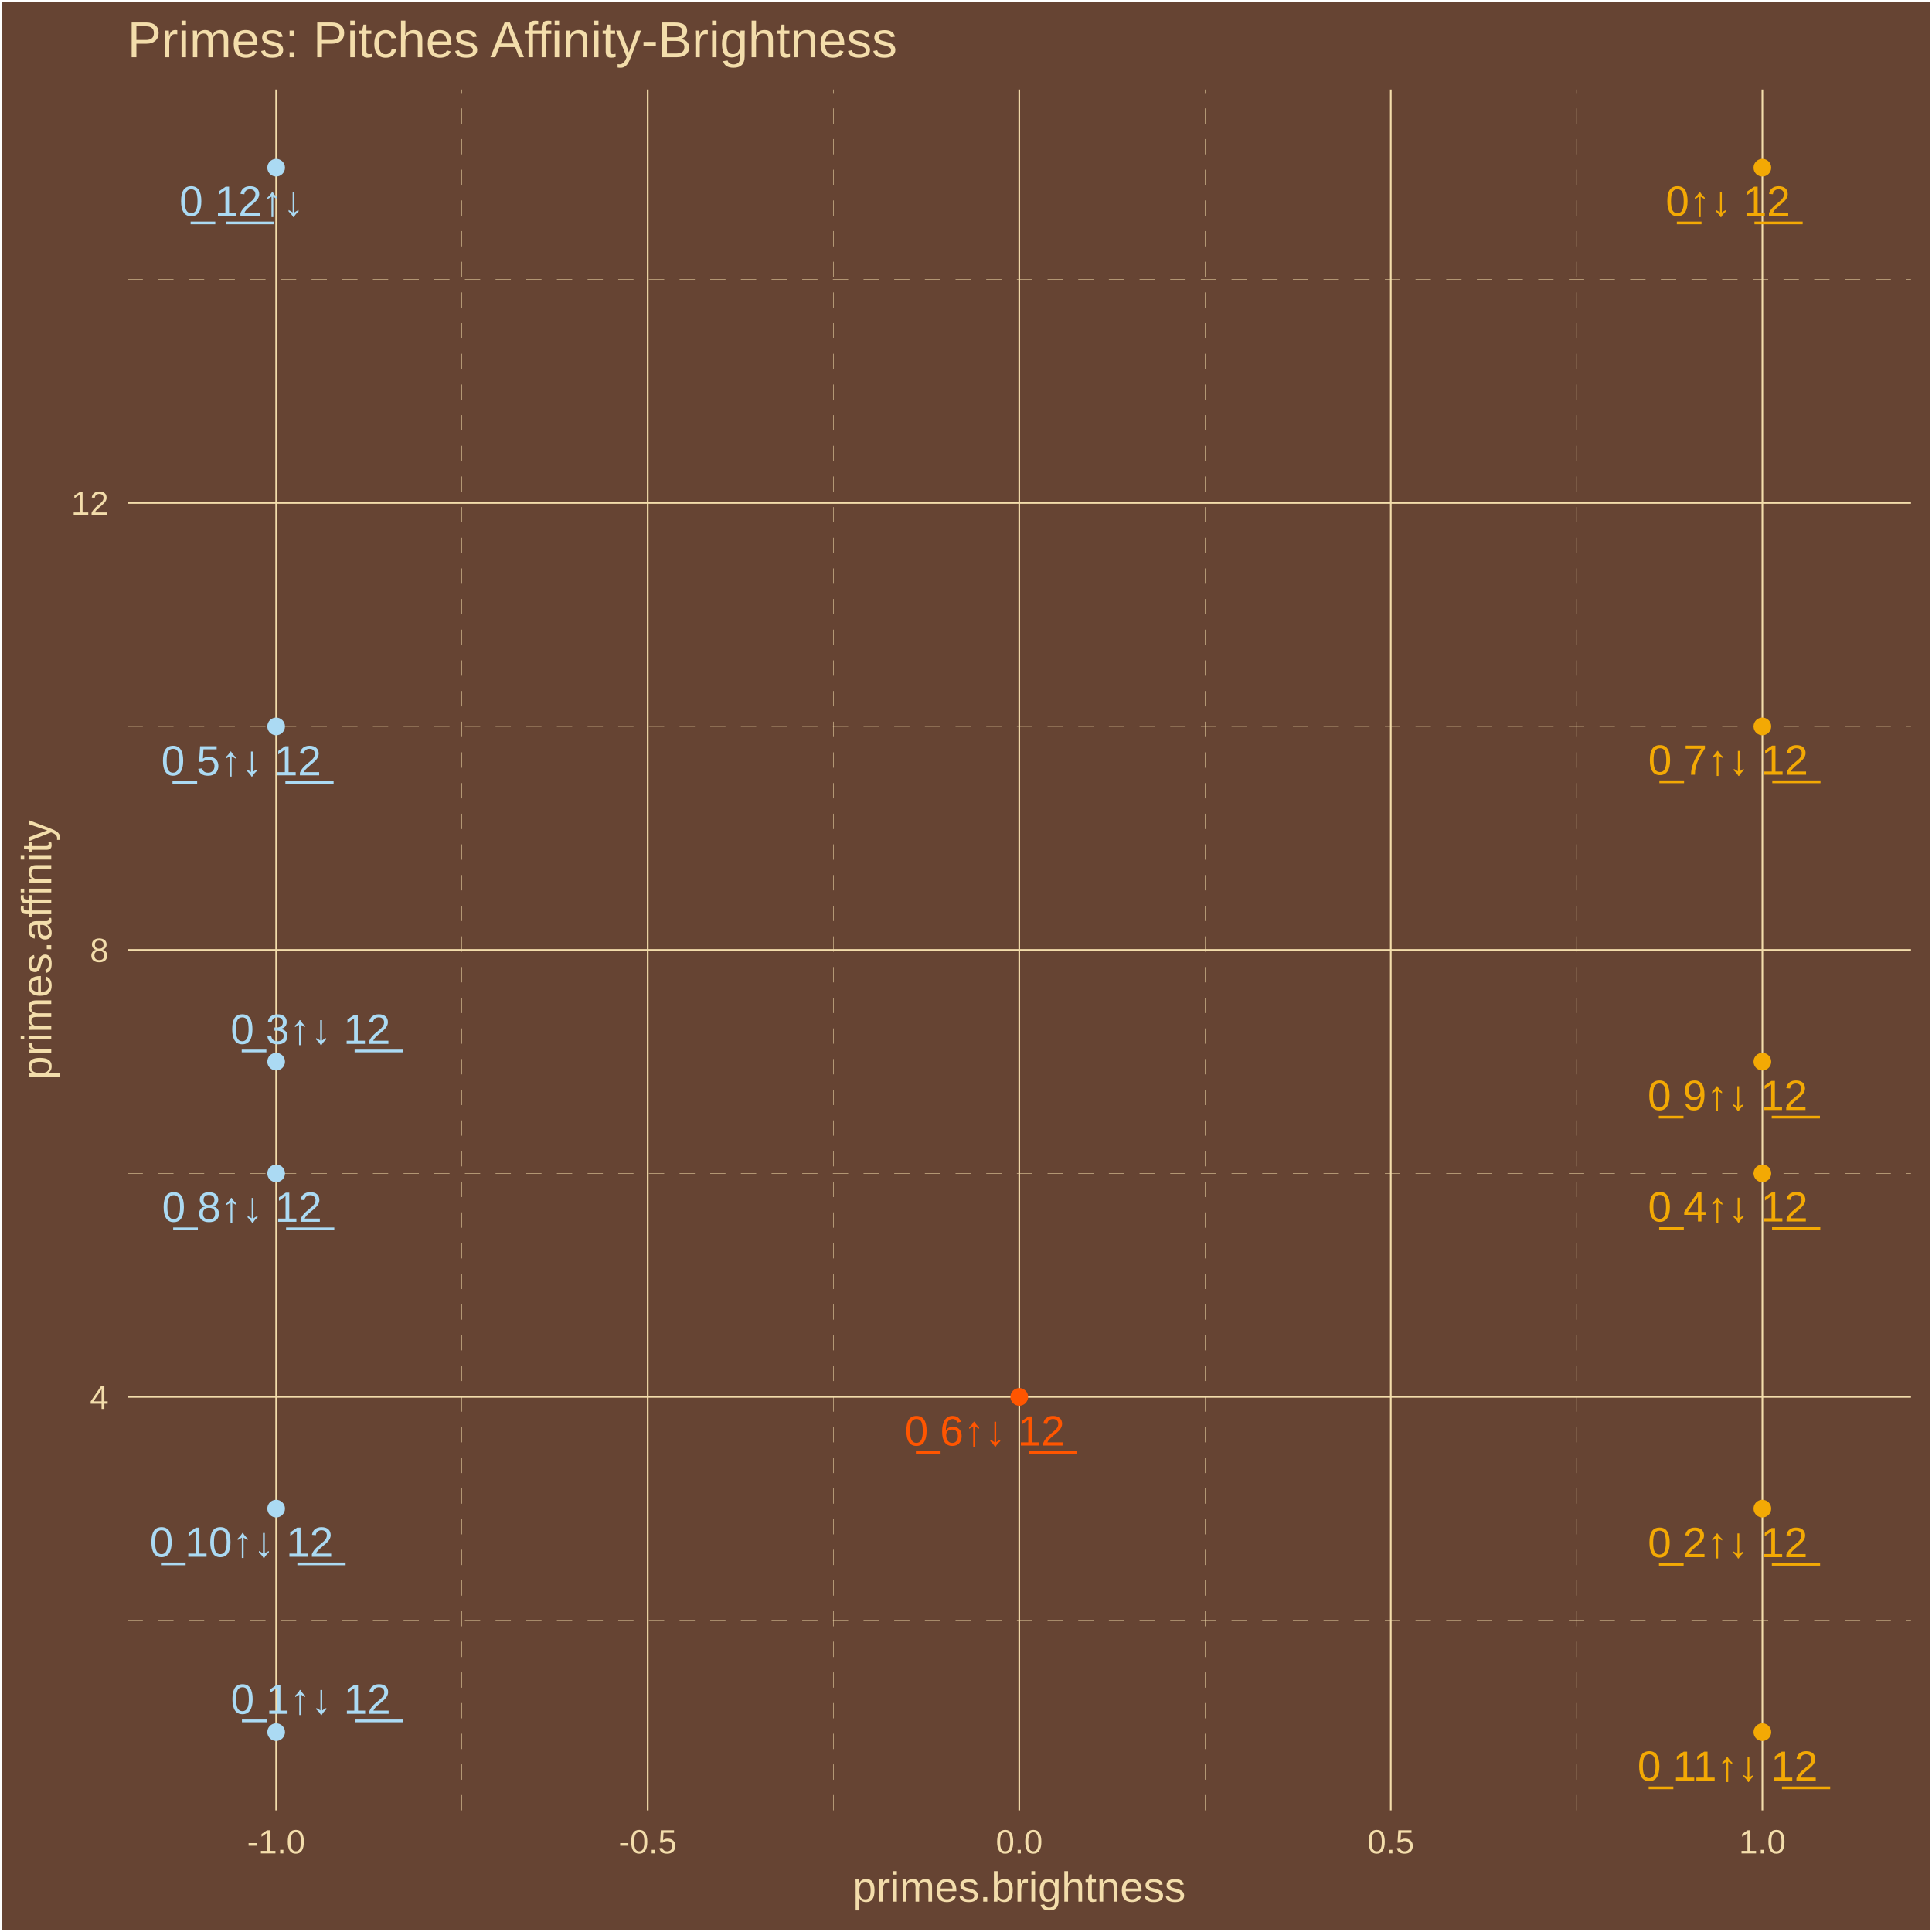
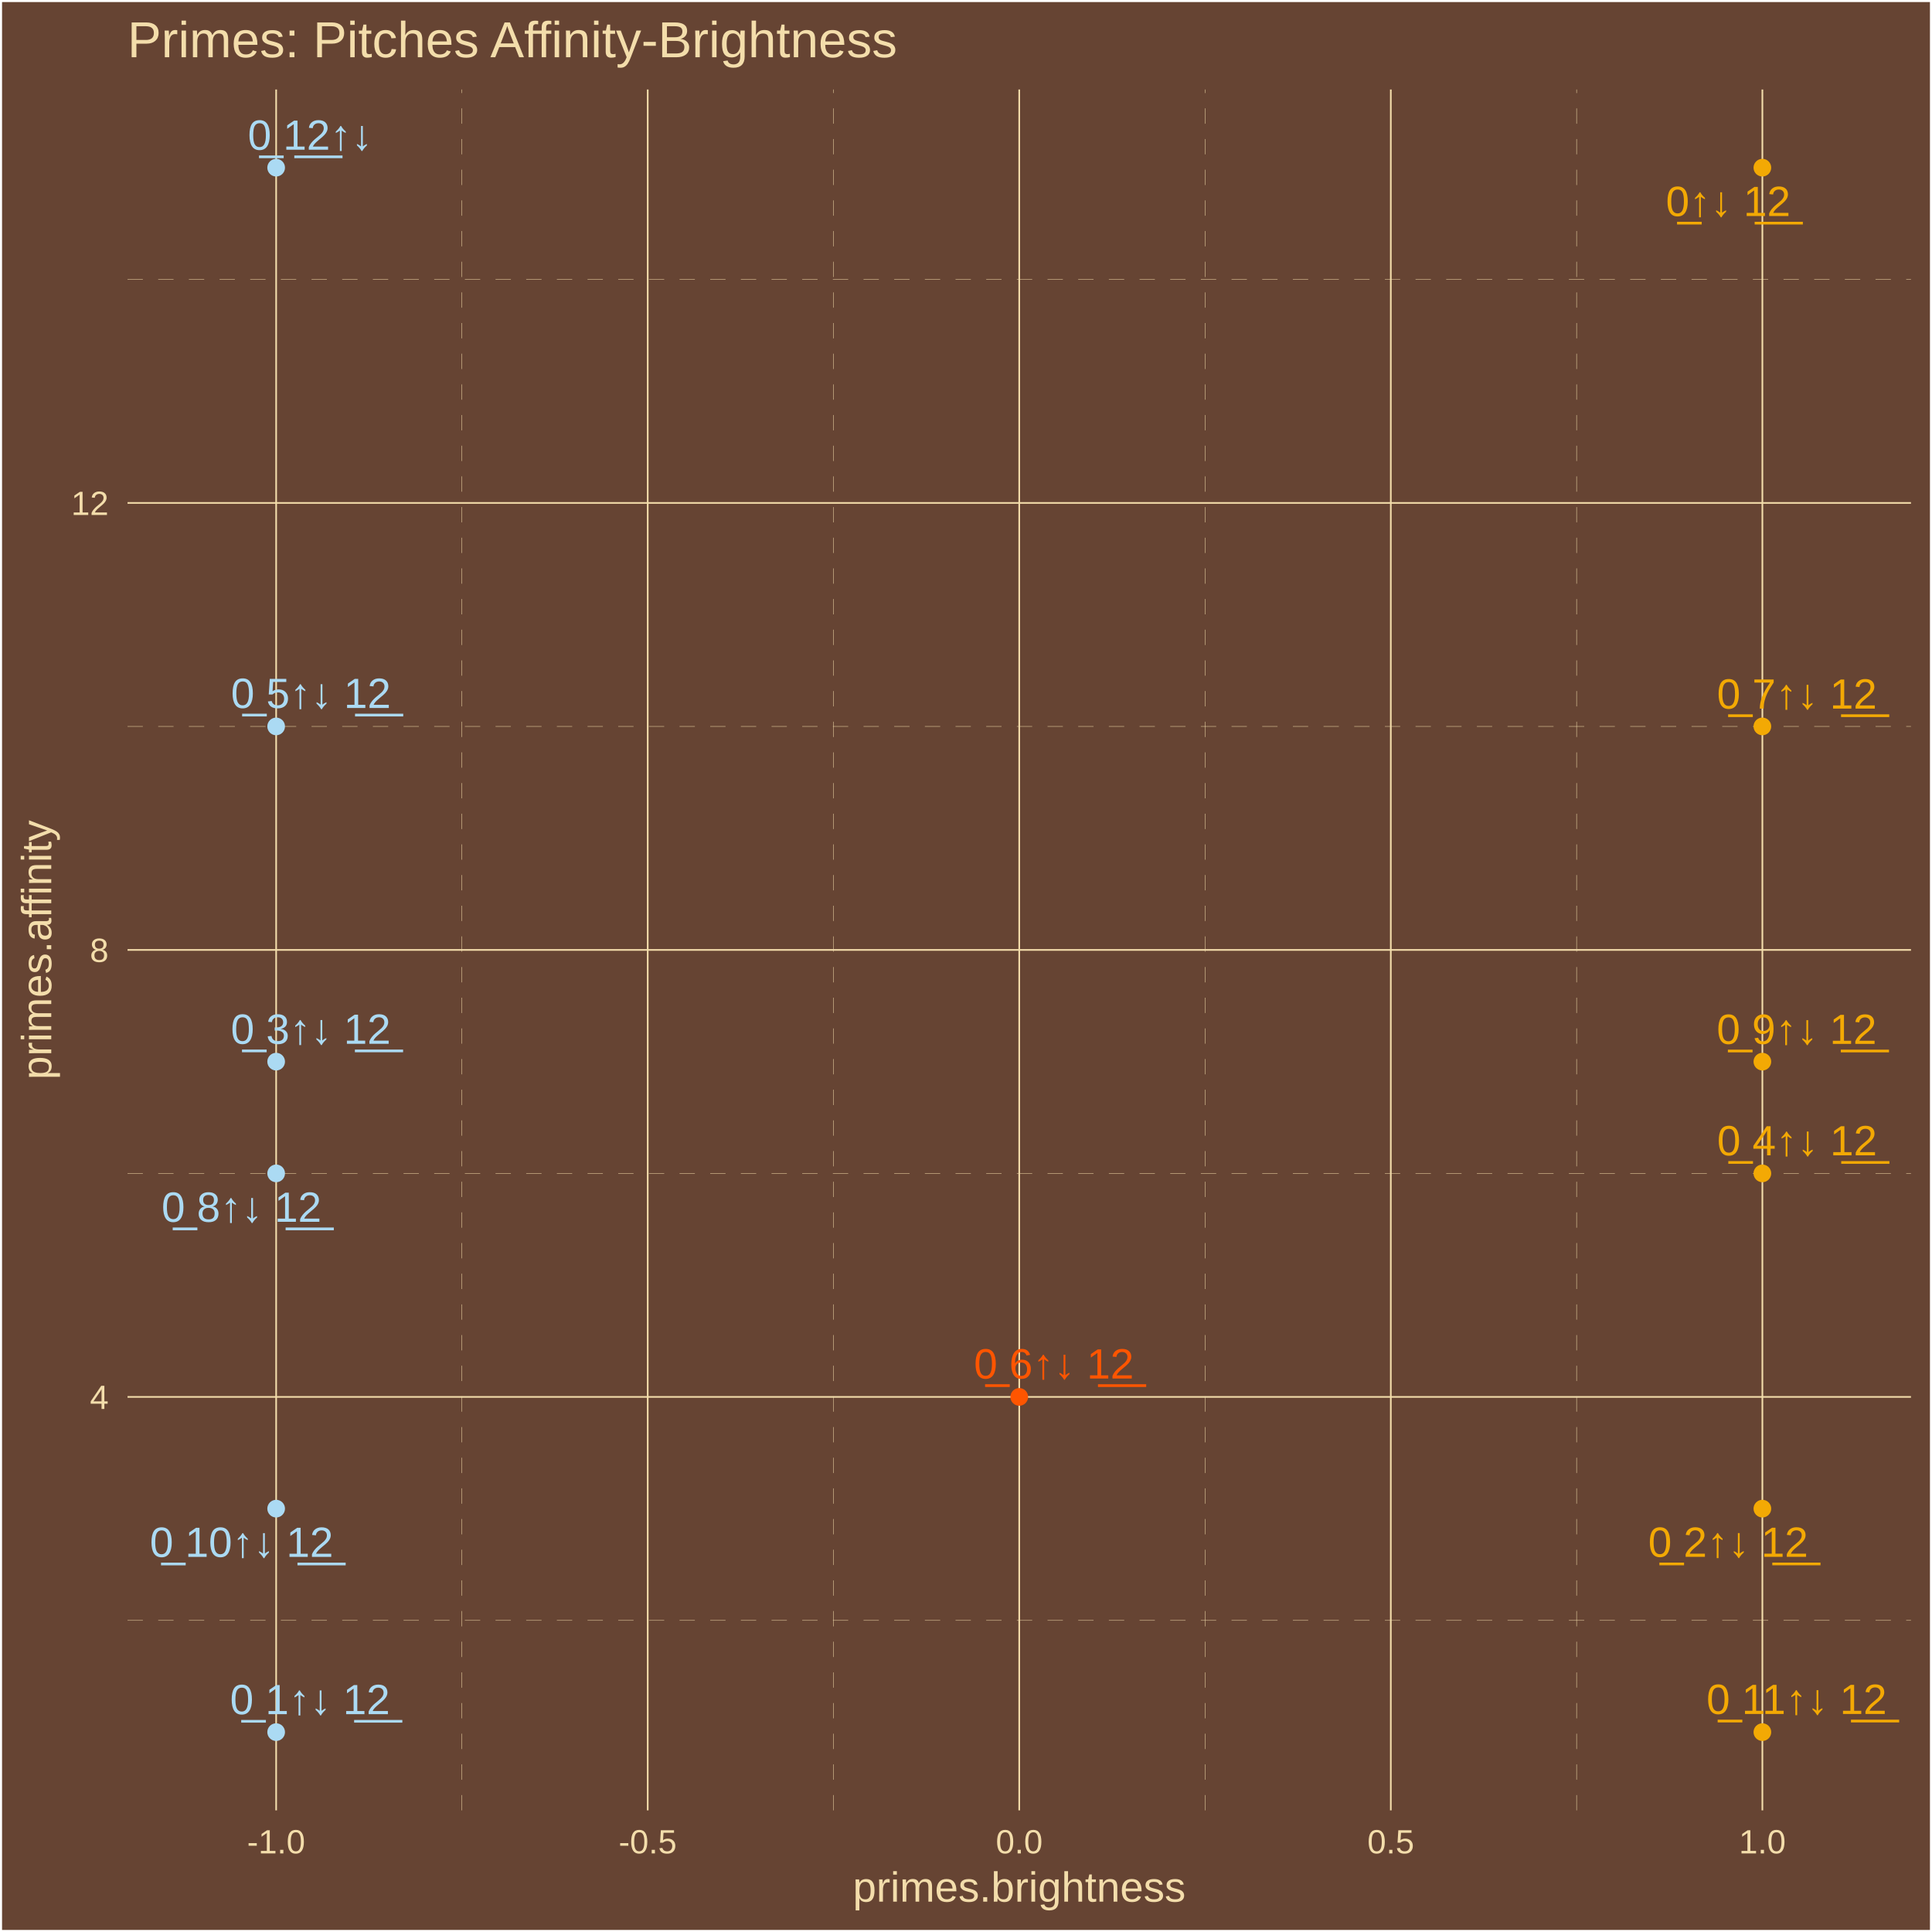
<svg xmlns="http://www.w3.org/2000/svg" class="svglite" width="504.00pt" height="504.00pt" viewBox="0 0 504.00 504.00">
  <defs>
    <style type="text/css">
    .svglite line, .svglite polyline, .svglite polygon, .svglite path, .svglite rect, .svglite circle {
      fill: none;
      stroke: #000000;
      stroke-linecap: round;
      stroke-linejoin: round;
      stroke-miterlimit: 10.00;
    }
    .svglite text {
      white-space: pre;
    }
  </style>
  </defs>
  <rect width="100%" height="100%" style="stroke: none; fill: #664433;" />
  <defs>
    <clipPath id="cpMC4wMHw1MDQuMDB8MC4wMHw1MDQuMDA=">
      <rect x="0.00" y="0.00" width="504.00" height="504.00" />
    </clipPath>
  </defs>
  <g clip-path="url(#cpMC4wMHw1MDQuMDB8MC4wMHw1MDQuMDA=)">
    <rect x="0.00" y="-0" width="504.00" height="504.00" style="stroke-width: 1.07; stroke: #FFFFFF; fill: #664433;" />
  </g>
  <defs>
    <clipPath id="cpMzMuMjd8NDk4LjUyfDIzLjM0fDQ3Mi4yNw==">
      <rect x="33.27" y="23.34" width="465.25" height="448.93" />
    </clipPath>
  </defs>
  <g clip-path="url(#cpMzMuMjd8NDk4LjUyfDIzLjM0fDQ3Mi4yNw==)">
    <rect x="33.27" y="23.34" width="465.25" height="448.93" style="stroke-width: 1.07; stroke: none; fill: #664433;" />
    <polyline points="33.27,422.71 498.52,422.71 " style="stroke-width: 0.11; stroke: #F3DDAB; stroke-dasharray: 4.00,4.00; stroke-linecap: butt;" />
    <polyline points="33.27,306.10 498.52,306.10 " style="stroke-width: 0.11; stroke: #F3DDAB; stroke-dasharray: 4.00,4.00; stroke-linecap: butt;" />
    <polyline points="33.27,189.50 498.52,189.50 " style="stroke-width: 0.11; stroke: #F3DDAB; stroke-dasharray: 4.00,4.00; stroke-linecap: butt;" />
    <polyline points="33.27,72.89 498.52,72.89 " style="stroke-width: 0.11; stroke: #F3DDAB; stroke-dasharray: 4.00,4.00; stroke-linecap: butt;" />
    <polyline points="120.50,472.27 120.50,23.34 " style="stroke-width: 0.11; stroke: #F3DDAB; stroke-dasharray: 4.00,4.00; stroke-linecap: butt;" />
    <polyline points="217.43,472.27 217.43,23.34 " style="stroke-width: 0.11; stroke: #F3DDAB; stroke-dasharray: 4.00,4.00; stroke-linecap: butt;" />
    <polyline points="314.36,472.27 314.36,23.34 " style="stroke-width: 0.11; stroke: #F3DDAB; stroke-dasharray: 4.00,4.00; stroke-linecap: butt;" />
    <polyline points="411.29,472.27 411.29,23.34 " style="stroke-width: 0.11; stroke: #F3DDAB; stroke-dasharray: 4.00,4.00; stroke-linecap: butt;" />
    <polyline points="33.27,364.41 498.52,364.41 " style="stroke-width: 0.43; stroke: #F3DDAB; stroke-linecap: butt;" />
    <polyline points="33.27,247.80 498.52,247.80 " style="stroke-width: 0.43; stroke: #F3DDAB; stroke-linecap: butt;" />
    <polyline points="33.27,131.20 498.52,131.20 " style="stroke-width: 0.43; stroke: #F3DDAB; stroke-linecap: butt;" />
    <polyline points="72.04,472.27 72.04,23.34 " style="stroke-width: 0.43; stroke: #F3DDAB; stroke-linecap: butt;" />
    <polyline points="168.97,472.27 168.97,23.34 " style="stroke-width: 0.43; stroke: #F3DDAB; stroke-linecap: butt;" />
    <polyline points="265.89,472.27 265.89,23.34 " style="stroke-width: 0.43; stroke: #F3DDAB; stroke-linecap: butt;" />
    <polyline points="362.82,472.27 362.82,23.34 " style="stroke-width: 0.43; stroke: #F3DDAB; stroke-linecap: butt;" />
    <polyline points="459.75,472.27 459.75,23.34 " style="stroke-width: 0.43; stroke: #F3DDAB; stroke-linecap: butt;" />
    <circle cx="459.75" cy="43.74" r="1.95" style="stroke-width: 0.71; stroke: #F3A904; fill: #F3A904;" />
    <circle cx="72.04" cy="451.86" r="1.95" style="stroke-width: 0.71; stroke: #ABDAF3; fill: #ABDAF3;" />
    <circle cx="459.75" cy="393.56" r="1.95" style="stroke-width: 0.71; stroke: #F3A904; fill: #F3A904;" />
    <circle cx="72.04" cy="276.95" r="1.95" style="stroke-width: 0.71; stroke: #ABDAF3; fill: #ABDAF3;" />
    <circle cx="459.75" cy="306.10" r="1.95" style="stroke-width: 0.71; stroke: #F3A904; fill: #F3A904;" />
    <circle cx="72.04" cy="189.50" r="1.95" style="stroke-width: 0.71; stroke: #ABDAF3; fill: #ABDAF3;" />
    <circle cx="265.89" cy="364.41" r="1.95" style="stroke-width: 0.71; stroke: #FF5500; fill: #FF5500;" />
    <circle cx="459.75" cy="189.50" r="1.95" style="stroke-width: 0.71; stroke: #F3A904; fill: #F3A904;" />
    <circle cx="72.04" cy="306.10" r="1.95" style="stroke-width: 0.71; stroke: #ABDAF3; fill: #ABDAF3;" />
    <circle cx="459.75" cy="276.95" r="1.95" style="stroke-width: 0.71; stroke: #F3A904; fill: #F3A904;" />
    <circle cx="72.04" cy="393.56" r="1.95" style="stroke-width: 0.71; stroke: #ABDAF3; fill: #ABDAF3;" />
    <circle cx="459.75" cy="451.86" r="1.95" style="stroke-width: 0.71; stroke: #F3A904; fill: #F3A904;" />
    <circle cx="72.04" cy="43.74" r="1.95" style="stroke-width: 0.71; stroke: #ABDAF3; fill: #ABDAF3;" />
-     <text x="450.78" y="56.29" text-anchor="middle" style="font-size: 11.04px;fill: #F3A904; font-family: &quot;Arial&quot;;" textLength="35.45px" lengthAdjust="spacingAndGlyphs">0̲↑↓ 1̲2̲</text>
-     <text x="81.06" y="447.08" text-anchor="middle" style="font-size: 11.04px;fill: #ABDAF3; font-family: &quot;Arial&quot;;" textLength="44.65px" lengthAdjust="spacingAndGlyphs">0̲ 1↑↓ 1̲2̲</text>
-     <text x="450.72" y="406.23" text-anchor="middle" style="font-size: 11.04px;fill: #F3A904; font-family: &quot;Arial&quot;;" textLength="44.65px" lengthAdjust="spacingAndGlyphs">0̲ 2↑↓ 1̲2̲</text>
-     <text x="81.00" y="272.31" text-anchor="middle" style="font-size: 11.04px;fill: #ABDAF3; font-family: &quot;Arial&quot;;" textLength="44.65px" lengthAdjust="spacingAndGlyphs">0̲ 3↑↓ 1̲2̲</text>
-     <text x="450.77" y="318.64" text-anchor="middle" style="font-size: 11.04px;fill: #F3A904; font-family: &quot;Arial&quot;;" textLength="44.65px" lengthAdjust="spacingAndGlyphs">0̲ 4↑↓ 1̲2̲</text>
-     <text x="62.94" y="202.26" text-anchor="middle" style="font-size: 11.04px;fill: #ABDAF3; font-family: &quot;Arial&quot;;" textLength="44.65px" lengthAdjust="spacingAndGlyphs">0̲ 5↑↓ 1̲2̲</text>
-     <text x="256.87" y="377.09" text-anchor="middle" style="font-size: 11.04px;fill: #FF5500; font-family: &quot;Arial&quot;;" textLength="44.65px" lengthAdjust="spacingAndGlyphs">0̲ 6↑↓ 1̲2̲</text>
-     <text x="450.83" y="202.09" text-anchor="middle" style="font-size: 11.04px;fill: #F3A904; font-family: &quot;Arial&quot;;" textLength="44.65px" lengthAdjust="spacingAndGlyphs">0̲ 7↑↓ 1̲2̲</text>
-     <text x="63.12" y="318.71" text-anchor="middle" style="font-size: 11.04px;fill: #ABDAF3; font-family: &quot;Arial&quot;;" textLength="44.65px" lengthAdjust="spacingAndGlyphs">0̲ 8↑↓ 1̲2̲</text>
-     <text x="450.68" y="289.57" text-anchor="middle" style="font-size: 11.04px;fill: #F3A904; font-family: &quot;Arial&quot;;" textLength="44.65px" lengthAdjust="spacingAndGlyphs">0̲ 9↑↓ 1̲2̲</text>
-     <text x="63.00" y="406.12" text-anchor="middle" style="font-size: 11.04px;fill: #ABDAF3; font-family: &quot;Arial&quot;;" textLength="50.79px" lengthAdjust="spacingAndGlyphs">0̲ 10↑↓ 1̲2̲</text>
-     <text x="450.69" y="464.55" text-anchor="middle" style="font-size: 11.04px;fill: #F3A904; font-family: &quot;Arial&quot;;" textLength="50.79px" lengthAdjust="spacingAndGlyphs">0̲ 11↑↓ 1̲2̲</text>
-     <text x="63.07" y="56.29" text-anchor="middle" style="font-size: 11.04px;fill: #ABDAF3; font-family: &quot;Arial&quot;;" textLength="35.45px" lengthAdjust="spacingAndGlyphs">0̲ 1̲2̲↑↓</text>
+     <text x="450.83" y="56.36" text-anchor="middle" style="font-size: 11.04px;fill: #F3A904; font-family: &quot;Arial&quot;;" textLength="35.45px" lengthAdjust="spacingAndGlyphs">0̲↑↓ 1̲2̲</text>
+     <text x="80.87" y="447.18" text-anchor="middle" style="font-size: 11.04px;fill: #ABDAF3; font-family: &quot;Arial&quot;;" textLength="44.65px" lengthAdjust="spacingAndGlyphs">0̲ 1↑↓ 1̲2̲</text>
+     <text x="450.83" y="406.13" text-anchor="middle" style="font-size: 11.04px;fill: #F3A904; font-family: &quot;Arial&quot;;" textLength="44.65px" lengthAdjust="spacingAndGlyphs">0̲ 2↑↓ 1̲2̲</text>
+     <text x="81.07" y="272.30" text-anchor="middle" style="font-size: 11.04px;fill: #ABDAF3; font-family: &quot;Arial&quot;;" textLength="44.65px" lengthAdjust="spacingAndGlyphs">0̲ 3↑↓ 1̲2̲</text>
+     <text x="468.81" y="301.39" text-anchor="middle" style="font-size: 11.04px;fill: #F3A904; font-family: &quot;Arial&quot;;" textLength="44.65px" lengthAdjust="spacingAndGlyphs">0̲ 4↑↓ 1̲2̲</text>
+     <text x="81.11" y="184.69" text-anchor="middle" style="font-size: 11.04px;fill: #ABDAF3; font-family: &quot;Arial&quot;;" textLength="44.65px" lengthAdjust="spacingAndGlyphs">0̲ 5↑↓ 1̲2̲</text>
+     <text x="274.92" y="359.61" text-anchor="middle" style="font-size: 11.04px;fill: #FF5500; font-family: &quot;Arial&quot;;" textLength="44.65px" lengthAdjust="spacingAndGlyphs">0̲ 6↑↓ 1̲2̲</text>
+     <text x="468.76" y="184.85" text-anchor="middle" style="font-size: 11.04px;fill: #F3A904; font-family: &quot;Arial&quot;;" textLength="44.65px" lengthAdjust="spacingAndGlyphs">0̲ 7↑↓ 1̲2̲</text>
+     <text x="63.00" y="318.73" text-anchor="middle" style="font-size: 11.04px;fill: #ABDAF3; font-family: &quot;Arial&quot;;" textLength="44.65px" lengthAdjust="spacingAndGlyphs">0̲ 8↑↓ 1̲2̲</text>
+     <text x="468.70" y="272.33" text-anchor="middle" style="font-size: 11.04px;fill: #F3A904; font-family: &quot;Arial&quot;;" textLength="44.65px" lengthAdjust="spacingAndGlyphs">0̲ 9↑↓ 1̲2̲</text>
+     <text x="63.02" y="406.15" text-anchor="middle" style="font-size: 11.04px;fill: #ABDAF3; font-family: &quot;Arial&quot;;" textLength="50.79px" lengthAdjust="spacingAndGlyphs">0̲ 10↑↓ 1̲2̲</text>
+     <text x="468.69" y="447.12" text-anchor="middle" style="font-size: 11.04px;fill: #F3A904; font-family: &quot;Arial&quot;;" textLength="50.79px" lengthAdjust="spacingAndGlyphs">0̲ 11↑↓ 1̲2̲</text>
+     <text x="80.91" y="39.06" text-anchor="middle" style="font-size: 11.04px;fill: #ABDAF3; font-family: &quot;Arial&quot;;" textLength="35.45px" lengthAdjust="spacingAndGlyphs">0̲ 1̲2̲↑↓</text>
  </g>
  <g clip-path="url(#cpMC4wMHw1MDQuMDB8MC4wMHw1MDQuMDA=)">
    <text x="28.34" y="367.56" text-anchor="end" style="font-size: 8.80px;fill: #F3DDAB; font-family: &quot;Arial&quot;;" textLength="4.90px" lengthAdjust="spacingAndGlyphs">4</text>
    <text x="28.34" y="250.95" text-anchor="end" style="font-size: 8.80px;fill: #F3DDAB; font-family: &quot;Arial&quot;;" textLength="4.90px" lengthAdjust="spacingAndGlyphs">8</text>
    <text x="28.34" y="134.35" text-anchor="end" style="font-size: 8.80px;fill: #F3DDAB; font-family: &quot;Arial&quot;;" textLength="9.79px" lengthAdjust="spacingAndGlyphs">12</text>
    <text x="72.04" y="483.50" text-anchor="middle" style="font-size: 8.80px;fill: #F3DDAB; font-family: &quot;Arial&quot;;" textLength="15.16px" lengthAdjust="spacingAndGlyphs">-1.0</text>
    <text x="168.97" y="483.50" text-anchor="middle" style="font-size: 8.80px;fill: #F3DDAB; font-family: &quot;Arial&quot;;" textLength="15.16px" lengthAdjust="spacingAndGlyphs">-0.5</text>
    <text x="265.89" y="483.50" text-anchor="middle" style="font-size: 8.80px;fill: #F3DDAB; font-family: &quot;Arial&quot;;" textLength="12.23px" lengthAdjust="spacingAndGlyphs">0.0</text>
    <text x="362.82" y="483.50" text-anchor="middle" style="font-size: 8.80px;fill: #F3DDAB; font-family: &quot;Arial&quot;;" textLength="12.23px" lengthAdjust="spacingAndGlyphs">0.5</text>
    <text x="459.75" y="483.50" text-anchor="middle" style="font-size: 8.80px;fill: #F3DDAB; font-family: &quot;Arial&quot;;" textLength="12.23px" lengthAdjust="spacingAndGlyphs">1.0</text>
    <text x="265.89" y="496.09" text-anchor="middle" style="font-size: 11.00px;fill: #F3DDAB; font-family: &quot;Arial&quot;;" textLength="86.82px" lengthAdjust="spacingAndGlyphs">primes.brightness</text>
    <text transform="translate(13.37,247.80) rotate(-90)" text-anchor="middle" style="font-size: 11.00px;fill: #F3DDAB; font-family: &quot;Arial&quot;;" textLength="67.85px" lengthAdjust="spacingAndGlyphs">primes.affinity</text>
    <text x="33.27" y="14.94" style="font-size: 13.20px;fill: #F3DDAB; font-family: &quot;Arial&quot;;" textLength="201.59px" lengthAdjust="spacingAndGlyphs">Primes: Pitches Affinity-Brightness</text>
  </g>
</svg>
